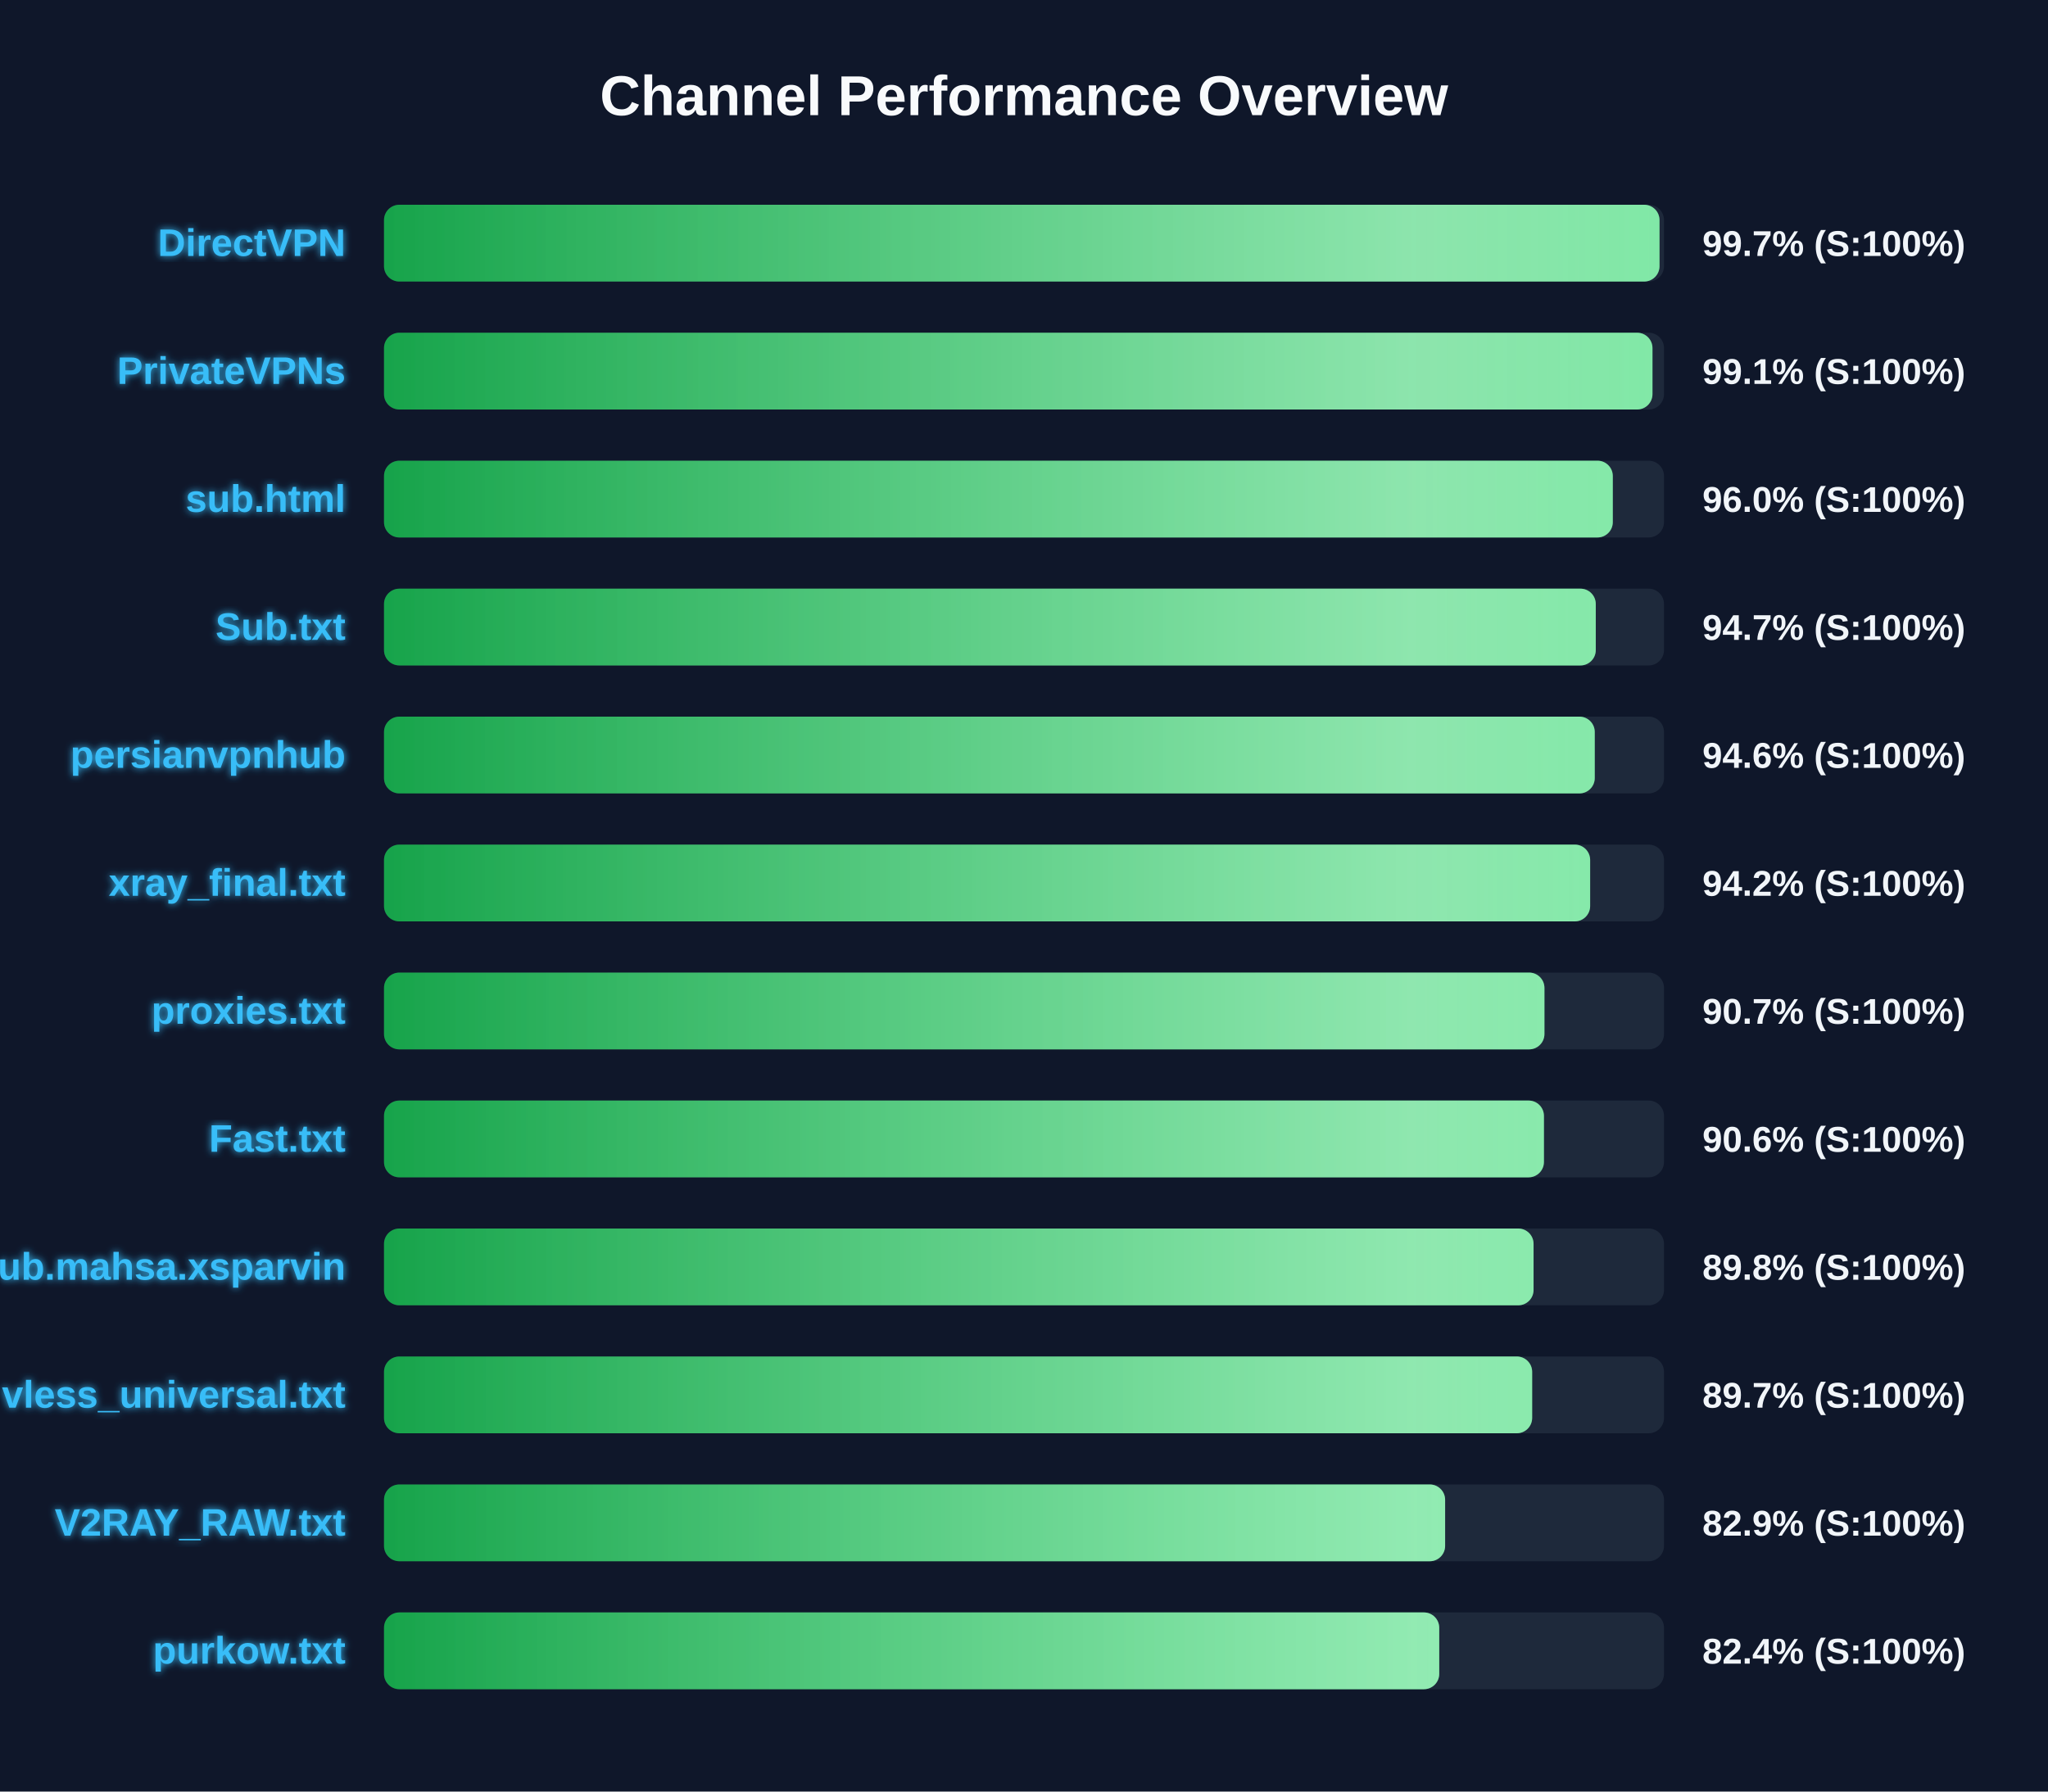
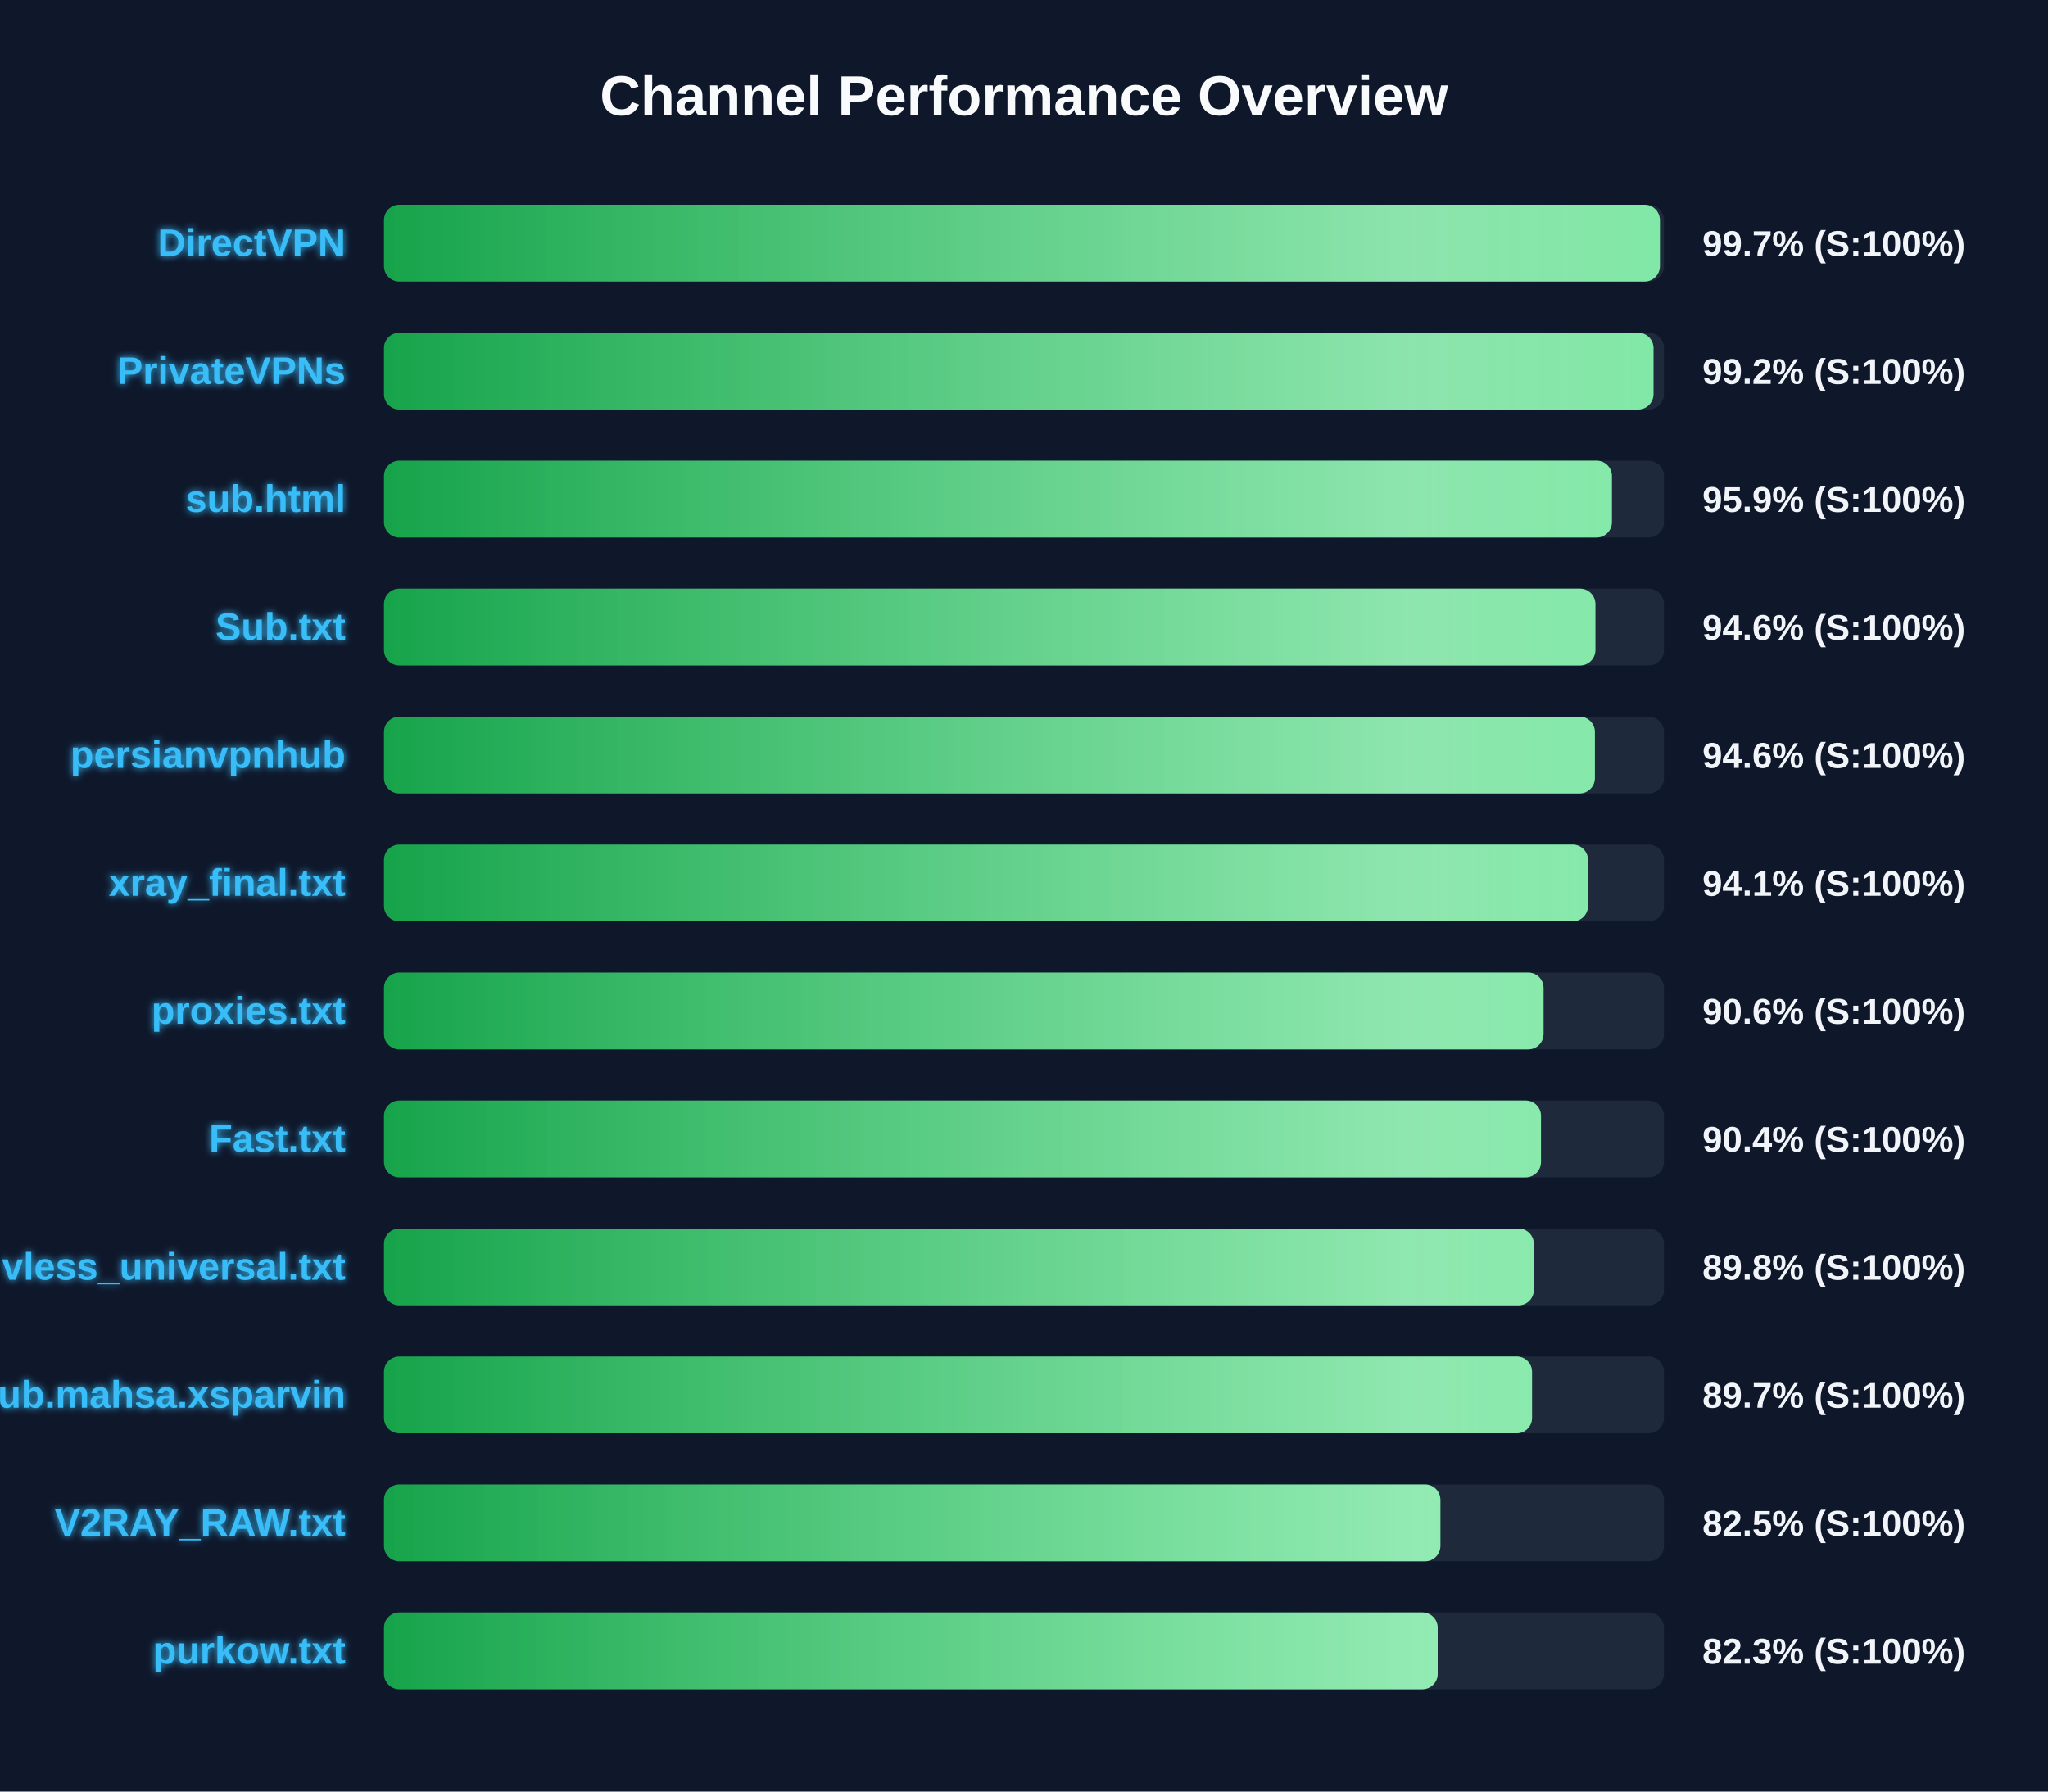
<svg xmlns="http://www.w3.org/2000/svg" width="800" height="700" version="1.1">
  <defs>
    <linearGradient id="grad-green" x1="0%" y1="0%" x2="100%" y2="0%">
      <stop offset="0%" stop-color="#16a34a" />
      <stop offset="100%" stop-color="#4ade80" />
    </linearGradient>
    <linearGradient id="grad-yellow" x1="0%" y1="0%" x2="100%" y2="0%">
      <stop offset="0%" stop-color="#ca8a04" />
      <stop offset="100%" stop-color="#fde047" />
    </linearGradient>
    <linearGradient id="grad-red" x1="0%" y1="0%" x2="100%" y2="0%">
      <stop offset="0%" stop-color="#dc2626" />
      <stop offset="100%" stop-color="#f87171" />
    </linearGradient>
    <linearGradient id="shimmer" x1="0%" y1="0%" x2="100%" y2="0%">
      <stop offset="0%" stop-color="rgba(255,255,255,0)" />
      <stop offset="50%" stop-color="rgba(255,255,255,0.4)" />
      <stop offset="100%" stop-color="rgba(255,255,255,0)" />
    </linearGradient>
    <filter id="glow" x="-20%" y="-20%" width="140%" height="140%">
      <feGaussianBlur stdDeviation="1.5" result="blur" />
      <feComposite in="SourceGraphic" in2="blur" operator="over" />
    </filter>
  </defs>
  <style>
        .bg-rect { fill: #0f172a; }
        .title { font: bold 22px 'Segoe UI', Arial, sans-serif; fill: #f8fafc; }
        .row { font: bold 15px 'Segoe UI', Arial, sans-serif; fill: #38bdf8; filter: url(#glow); }
        .score { font: bold 14px 'Segoe UI', Arial, sans-serif; fill: #f1f5f9; }
        @keyframes shimmer-anim {
            0% { transform: translateX(-100%); }
            100% { transform: translateX(200%); }
        }
        .shimmer-rect {
            animation: shimmer-anim 2.5s infinite linear;
        }
    </style>
  <rect width="100%" height="100%" class="bg-rect" />
  <text x="400" y="45" text-anchor="middle" class="title">Channel Performance Overview</text>
  <rect x="150" y="80" width="500" height="30" fill="#1e293b" rx="6" />
  <clipPath id="clip-0">
-     <rect x="150" y="80" width="498.25" height="30" rx="6" />
+     <rect x="150" y="80" width="498.4" height="30" rx="6" />
  </clipPath>
-   <rect x="150" y="80" width="498.25" height="30" fill="url(#grad-green)" rx="6" />
+   <rect x="150" y="80" width="498.4" height="30" fill="url(#grad-green)" rx="6" />
  <g clip-path="url(#clip-0)">
    <rect x="150" y="80" width="100%" height="30" fill="url(#shimmer)" class="shimmer-rect" />
  </g>
  <text x="135" y="100" text-anchor="end" class="row">DirectVPN</text>
  <text x="665" y="100" text-anchor="start" class="score">99.7% (S:100%)</text>
  <rect x="150" y="130" width="500" height="30" fill="#1e293b" rx="6" />
  <clipPath id="clip-1">
-     <rect x="150" y="130" width="495.5" height="30" rx="6" />
+     <rect x="150" y="130" width="495.9" height="30" rx="6" />
  </clipPath>
-   <rect x="150" y="130" width="495.5" height="30" fill="url(#grad-green)" rx="6" />
+   <rect x="150" y="130" width="495.9" height="30" fill="url(#grad-green)" rx="6" />
  <g clip-path="url(#clip-1)">
    <rect x="150" y="130" width="100%" height="30" fill="url(#shimmer)" class="shimmer-rect" />
  </g>
  <text x="135" y="150" text-anchor="end" class="row">PrivateVPNs</text>
-   <text x="665" y="150" text-anchor="start" class="score">99.1% (S:100%)</text>
+   <text x="665" y="150" text-anchor="start" class="score">99.2% (S:100%)</text>
  <rect x="150" y="180" width="500" height="30" fill="#1e293b" rx="6" />
  <clipPath id="clip-2">
-     <rect x="150" y="180" width="480.0" height="30" rx="6" />
+     <rect x="150" y="180" width="479.65" height="30" rx="6" />
  </clipPath>
-   <rect x="150" y="180" width="480.0" height="30" fill="url(#grad-green)" rx="6" />
+   <rect x="150" y="180" width="479.65" height="30" fill="url(#grad-green)" rx="6" />
  <g clip-path="url(#clip-2)">
    <rect x="150" y="180" width="100%" height="30" fill="url(#shimmer)" class="shimmer-rect" />
  </g>
  <text x="135" y="200" text-anchor="end" class="row">sub.html</text>
-   <text x="665" y="200" text-anchor="start" class="score">96.0% (S:100%)</text>
+   <text x="665" y="200" text-anchor="start" class="score">95.9% (S:100%)</text>
  <rect x="150" y="230" width="500" height="30" fill="#1e293b" rx="6" />
  <clipPath id="clip-3">
-     <rect x="150" y="230" width="473.35" height="30" rx="6" />
+     <rect x="150" y="230" width="473.2" height="30" rx="6" />
  </clipPath>
-   <rect x="150" y="230" width="473.35" height="30" fill="url(#grad-green)" rx="6" />
+   <rect x="150" y="230" width="473.2" height="30" fill="url(#grad-green)" rx="6" />
  <g clip-path="url(#clip-3)">
    <rect x="150" y="230" width="100%" height="30" fill="url(#shimmer)" class="shimmer-rect" />
  </g>
  <text x="135" y="250" text-anchor="end" class="row">Sub.txt</text>
-   <text x="665" y="250" text-anchor="start" class="score">94.7% (S:100%)</text>
+   <text x="665" y="250" text-anchor="start" class="score">94.6% (S:100%)</text>
  <rect x="150" y="280" width="500" height="30" fill="#1e293b" rx="6" />
  <clipPath id="clip-4">
-     <rect x="150" y="280" width="472.95" height="30" rx="6" />
+     <rect x="150" y="280" width="473.0" height="30" rx="6" />
  </clipPath>
-   <rect x="150" y="280" width="472.95" height="30" fill="url(#grad-green)" rx="6" />
+   <rect x="150" y="280" width="473.0" height="30" fill="url(#grad-green)" rx="6" />
  <g clip-path="url(#clip-4)">
    <rect x="150" y="280" width="100%" height="30" fill="url(#shimmer)" class="shimmer-rect" />
  </g>
  <text x="135" y="300" text-anchor="end" class="row">persianvpnhub</text>
  <text x="665" y="300" text-anchor="start" class="score">94.6% (S:100%)</text>
  <rect x="150" y="330" width="500" height="30" fill="#1e293b" rx="6" />
  <clipPath id="clip-5">
-     <rect x="150" y="330" width="471.15" height="30" rx="6" />
+     <rect x="150" y="330" width="470.3" height="30" rx="6" />
  </clipPath>
-   <rect x="150" y="330" width="471.15" height="30" fill="url(#grad-green)" rx="6" />
+   <rect x="150" y="330" width="470.3" height="30" fill="url(#grad-green)" rx="6" />
  <g clip-path="url(#clip-5)">
    <rect x="150" y="330" width="100%" height="30" fill="url(#shimmer)" class="shimmer-rect" />
  </g>
  <text x="135" y="350" text-anchor="end" class="row">xray_final.txt</text>
-   <text x="665" y="350" text-anchor="start" class="score">94.2% (S:100%)</text>
+   <text x="665" y="350" text-anchor="start" class="score">94.1% (S:100%)</text>
  <rect x="150" y="380" width="500" height="30" fill="#1e293b" rx="6" />
  <clipPath id="clip-6">
-     <rect x="150" y="380" width="453.3" height="30" rx="6" />
+     <rect x="150" y="380" width="452.95" height="30" rx="6" />
  </clipPath>
-   <rect x="150" y="380" width="453.3" height="30" fill="url(#grad-green)" rx="6" />
+   <rect x="150" y="380" width="452.95" height="30" fill="url(#grad-green)" rx="6" />
  <g clip-path="url(#clip-6)">
    <rect x="150" y="380" width="100%" height="30" fill="url(#shimmer)" class="shimmer-rect" />
  </g>
  <text x="135" y="400" text-anchor="end" class="row">proxies.txt</text>
-   <text x="665" y="400" text-anchor="start" class="score">90.7% (S:100%)</text>
+   <text x="665" y="400" text-anchor="start" class="score">90.6% (S:100%)</text>
  <rect x="150" y="430" width="500" height="30" fill="#1e293b" rx="6" />
  <clipPath id="clip-7">
-     <rect x="150" y="430" width="453.1" height="30" rx="6" />
+     <rect x="150" y="430" width="451.95" height="30" rx="6" />
  </clipPath>
-   <rect x="150" y="430" width="453.1" height="30" fill="url(#grad-green)" rx="6" />
+   <rect x="150" y="430" width="451.95" height="30" fill="url(#grad-green)" rx="6" />
  <g clip-path="url(#clip-7)">
    <rect x="150" y="430" width="100%" height="30" fill="url(#shimmer)" class="shimmer-rect" />
  </g>
  <text x="135" y="450" text-anchor="end" class="row">Fast.txt</text>
-   <text x="665" y="450" text-anchor="start" class="score">90.6% (S:100%)</text>
+   <text x="665" y="450" text-anchor="start" class="score">90.4% (S:100%)</text>
  <rect x="150" y="480" width="500" height="30" fill="#1e293b" rx="6" />
  <clipPath id="clip-8">
-     <rect x="150" y="480" width="449.05" height="30" rx="6" />
+     <rect x="150" y="480" width="449.15" height="30" rx="6" />
  </clipPath>
-   <rect x="150" y="480" width="449.05" height="30" fill="url(#grad-green)" rx="6" />
+   <rect x="150" y="480" width="449.15" height="30" fill="url(#grad-green)" rx="6" />
  <g clip-path="url(#clip-8)">
    <rect x="150" y="480" width="100%" height="30" fill="url(#shimmer)" class="shimmer-rect" />
  </g>
-   <text x="135" y="500" text-anchor="end" class="row">Sub.mahsa.xsparvin</text>
+   <text x="135" y="500" text-anchor="end" class="row">vless_universal.txt</text>
  <text x="665" y="500" text-anchor="start" class="score">89.8% (S:100%)</text>
  <rect x="150" y="530" width="500" height="30" fill="#1e293b" rx="6" />
  <clipPath id="clip-9">
-     <rect x="150" y="530" width="448.5" height="30" rx="6" />
+     <rect x="150" y="530" width="448.45" height="30" rx="6" />
  </clipPath>
-   <rect x="150" y="530" width="448.5" height="30" fill="url(#grad-green)" rx="6" />
+   <rect x="150" y="530" width="448.45" height="30" fill="url(#grad-green)" rx="6" />
  <g clip-path="url(#clip-9)">
    <rect x="150" y="530" width="100%" height="30" fill="url(#shimmer)" class="shimmer-rect" />
  </g>
-   <text x="135" y="550" text-anchor="end" class="row">vless_universal.txt</text>
+   <text x="135" y="550" text-anchor="end" class="row">Sub.mahsa.xsparvin</text>
  <text x="665" y="550" text-anchor="start" class="score">89.7% (S:100%)</text>
  <rect x="150" y="580" width="500" height="30" fill="#1e293b" rx="6" />
  <clipPath id="clip-10">
-     <rect x="150" y="580" width="414.5" height="30" rx="6" />
+     <rect x="150" y="580" width="412.65" height="30" rx="6" />
  </clipPath>
-   <rect x="150" y="580" width="414.5" height="30" fill="url(#grad-green)" rx="6" />
+   <rect x="150" y="580" width="412.65" height="30" fill="url(#grad-green)" rx="6" />
  <g clip-path="url(#clip-10)">
    <rect x="150" y="580" width="100%" height="30" fill="url(#shimmer)" class="shimmer-rect" />
  </g>
  <text x="135" y="600" text-anchor="end" class="row">V2RAY_RAW.txt</text>
-   <text x="665" y="600" text-anchor="start" class="score">82.9% (S:100%)</text>
+   <text x="665" y="600" text-anchor="start" class="score">82.5% (S:100%)</text>
  <rect x="150" y="630" width="500" height="30" fill="#1e293b" rx="6" />
  <clipPath id="clip-11">
-     <rect x="150" y="630" width="412.2" height="30" rx="6" />
+     <rect x="150" y="630" width="411.6" height="30" rx="6" />
  </clipPath>
-   <rect x="150" y="630" width="412.2" height="30" fill="url(#grad-green)" rx="6" />
+   <rect x="150" y="630" width="411.6" height="30" fill="url(#grad-green)" rx="6" />
  <g clip-path="url(#clip-11)">
    <rect x="150" y="630" width="100%" height="30" fill="url(#shimmer)" class="shimmer-rect" />
  </g>
  <text x="135" y="650" text-anchor="end" class="row">purkow.txt</text>
-   <text x="665" y="650" text-anchor="start" class="score">82.4% (S:100%)</text>
+   <text x="665" y="650" text-anchor="start" class="score">82.3% (S:100%)</text>
</svg>
